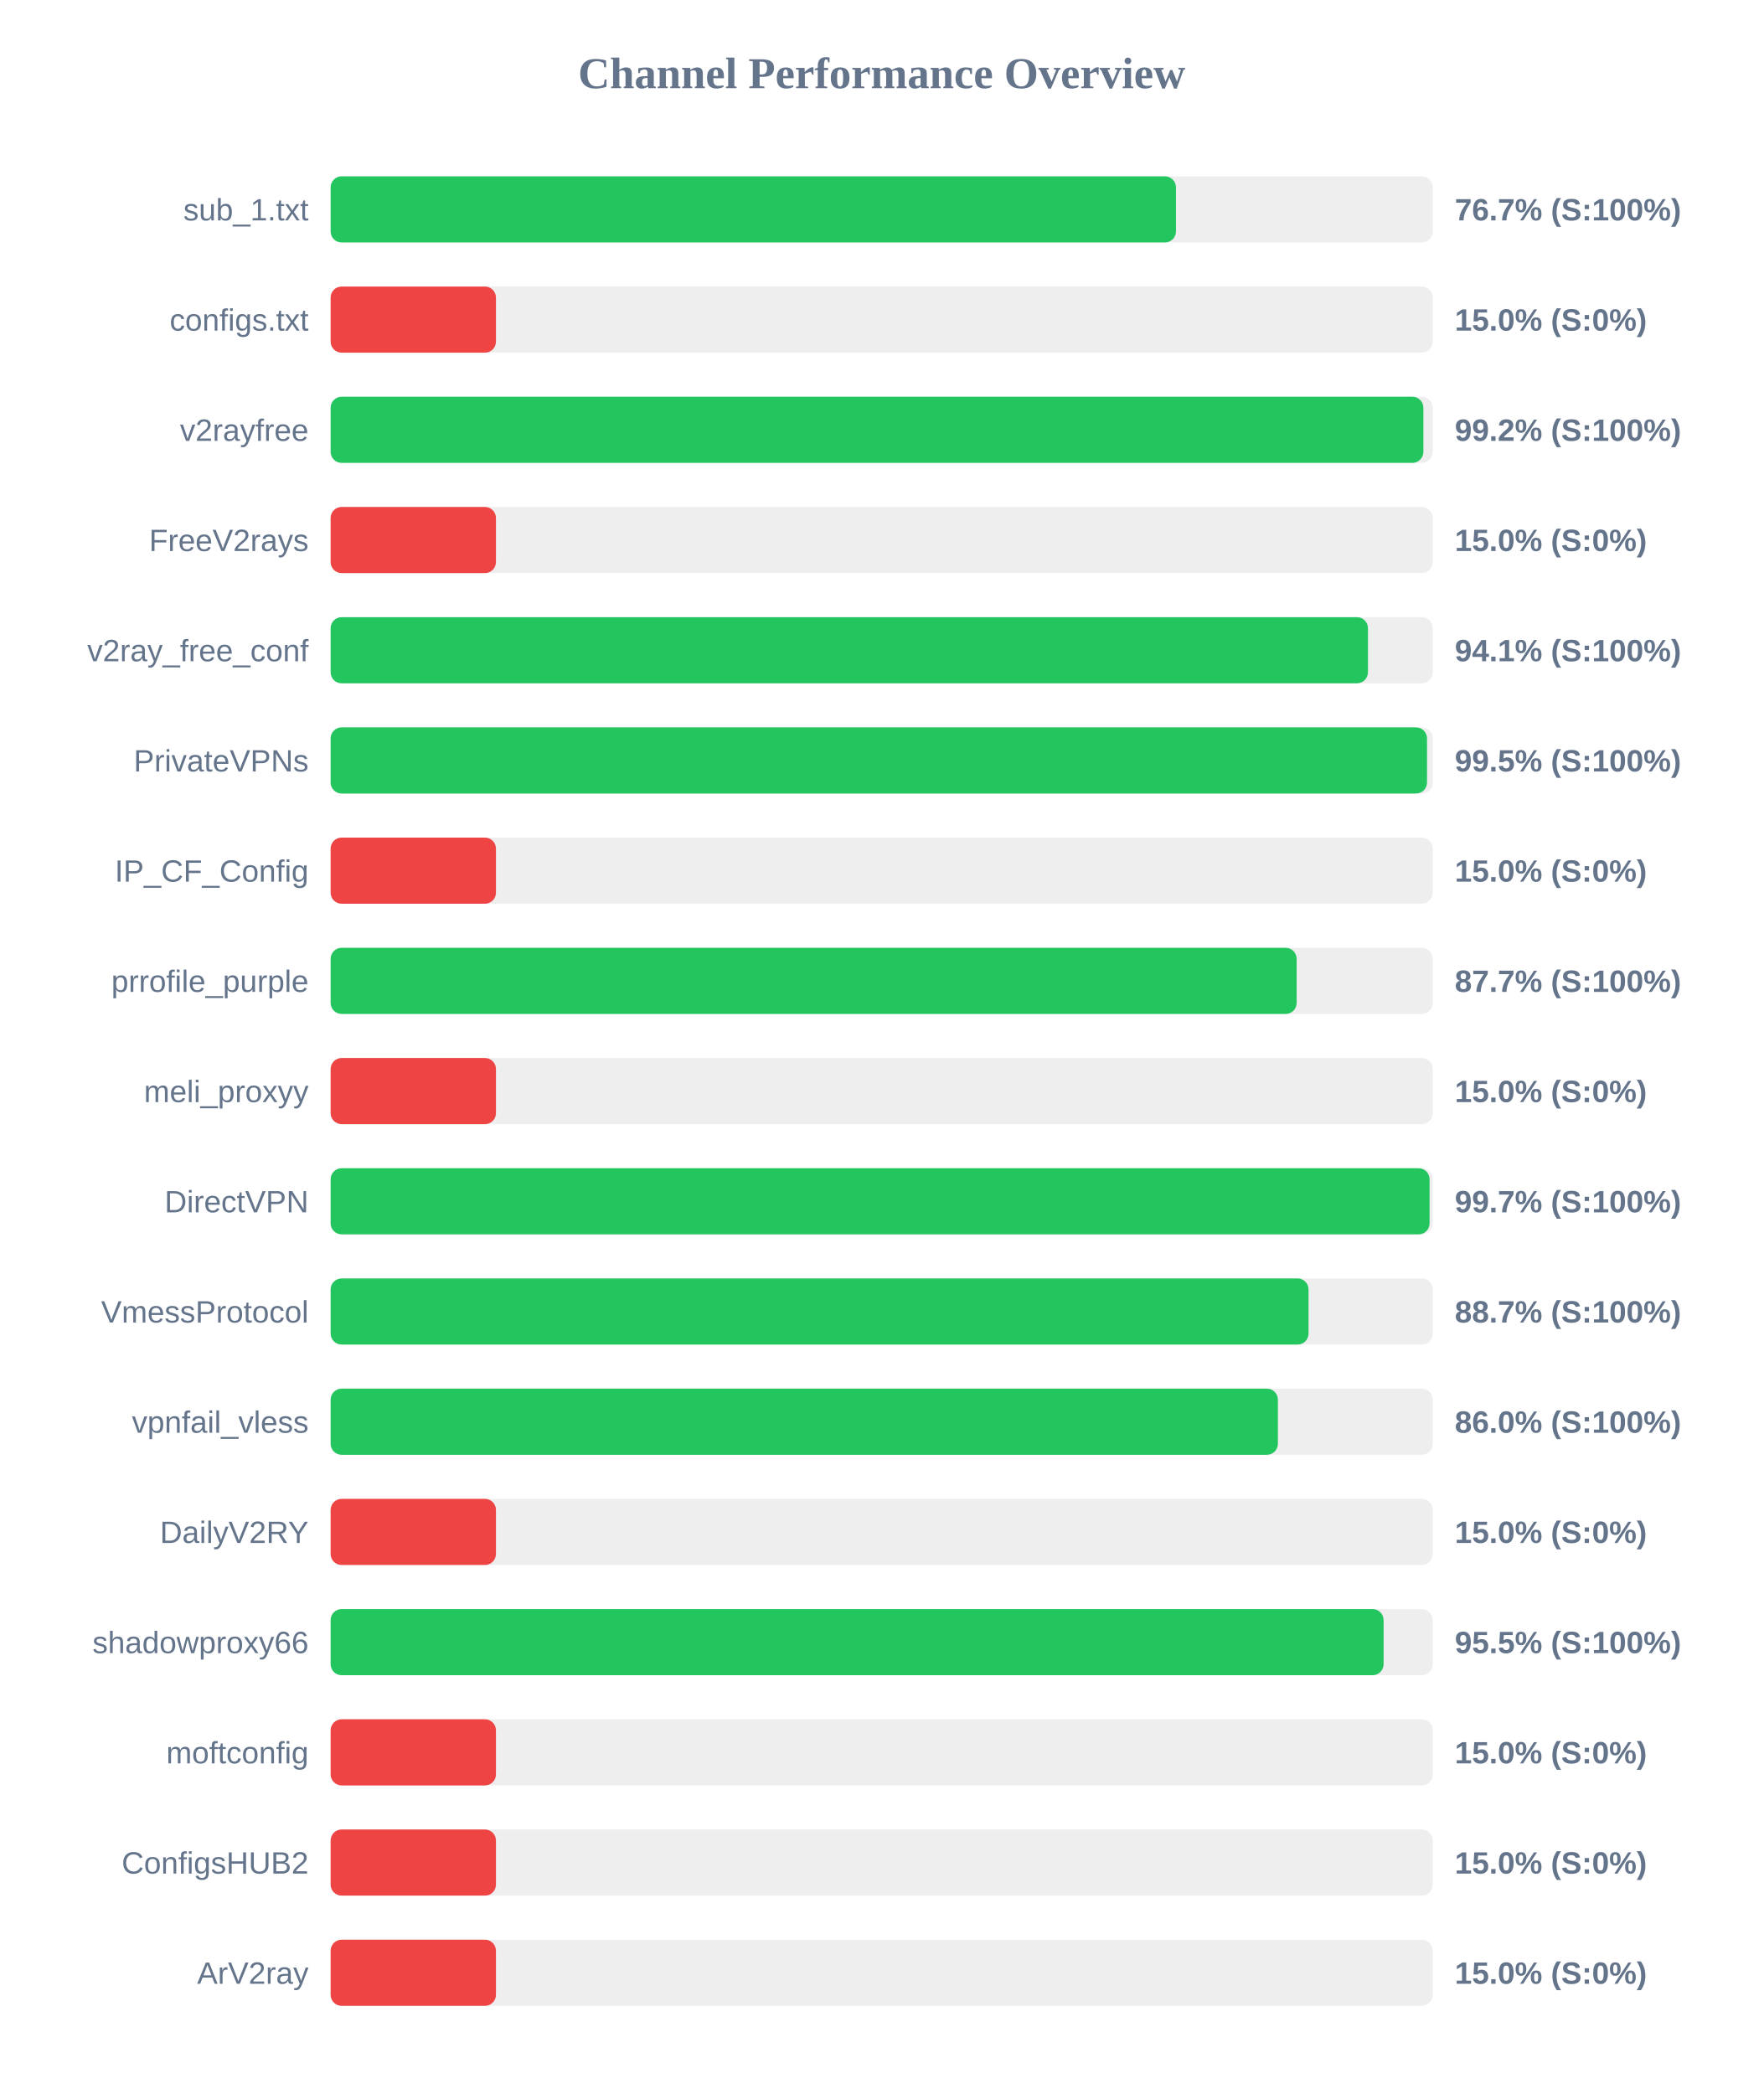
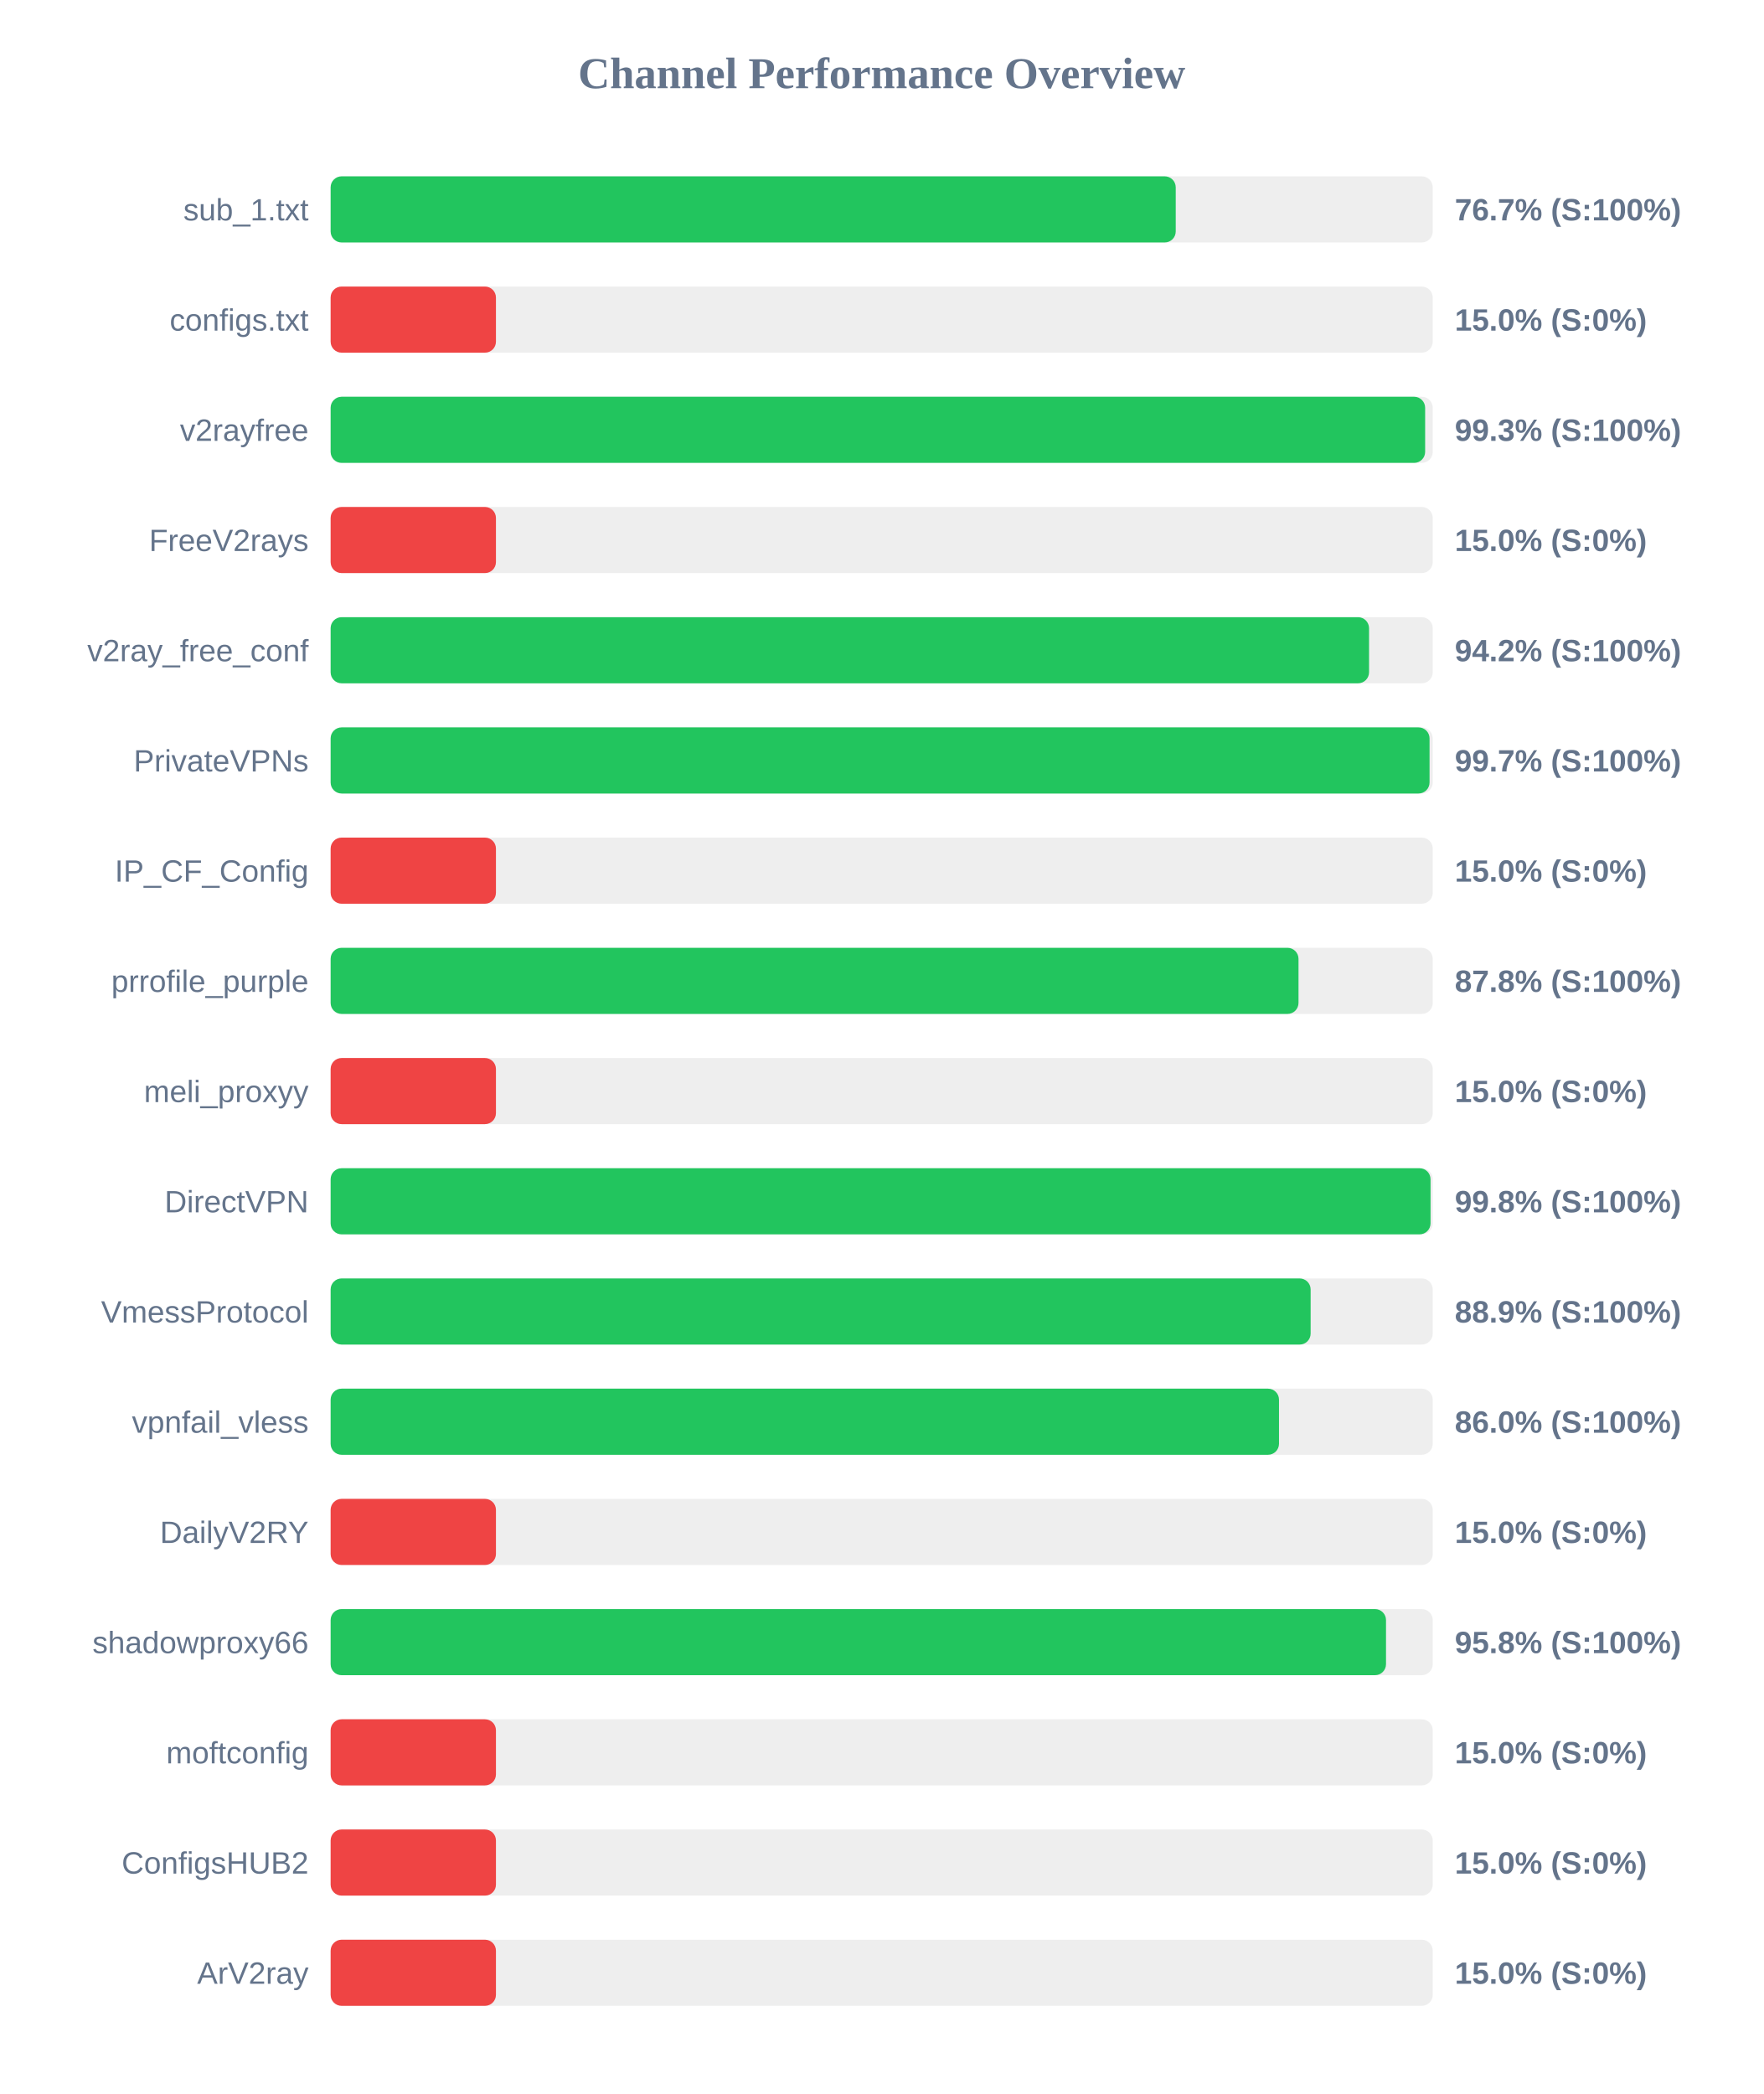
<svg xmlns="http://www.w3.org/2000/svg" width="800" height="950" version="1.1">
  <style>
        .row { font: 14px Arial; fill: #64748b; }
        .score { font: bold 14px Arial; fill: #64748b; }
    </style>
  <text x="400" y="40" text-anchor="middle" font-size="20px" font-weight="bold" fill="#64748b">Channel Performance Overview</text>
  <rect x="150" y="80" width="500" height="30" fill="#eee" rx="5" />
-   <rect x="150" y="80" width="383.5" height="30" fill="#22c55e" rx="5" />
+   <rect x="150" y="80" width="383.4" height="30" fill="#22c55e" rx="5" />
  <text x="140" y="100" text-anchor="end" class="row">sub_1.txt</text>
  <text x="660" y="100" text-anchor="start" class="score">76.7% (S:100%)</text>
  <rect x="150" y="130" width="500" height="30" fill="#eee" rx="5" />
  <rect x="150" y="130" width="75.0" height="30" fill="#ef4444" rx="5" />
  <text x="140" y="150" text-anchor="end" class="row">configs.txt</text>
  <text x="660" y="150" text-anchor="start" class="score">15.0% (S:0%)</text>
  <rect x="150" y="180" width="500" height="30" fill="#eee" rx="5" />
-   <rect x="150" y="180" width="495.75" height="30" fill="#22c55e" rx="5" />
+   <rect x="150" y="180" width="496.55" height="30" fill="#22c55e" rx="5" />
  <text x="140" y="200" text-anchor="end" class="row">v2rayfree</text>
-   <text x="660" y="200" text-anchor="start" class="score">99.2% (S:100%)</text>
+   <text x="660" y="200" text-anchor="start" class="score">99.3% (S:100%)</text>
  <rect x="150" y="230" width="500" height="30" fill="#eee" rx="5" />
  <rect x="150" y="230" width="75.0" height="30" fill="#ef4444" rx="5" />
  <text x="140" y="250" text-anchor="end" class="row">FreeV2rays</text>
  <text x="660" y="250" text-anchor="start" class="score">15.0% (S:0%)</text>
  <rect x="150" y="280" width="500" height="30" fill="#eee" rx="5" />
-   <rect x="150" y="280" width="470.6" height="30" fill="#22c55e" rx="5" />
+   <rect x="150" y="280" width="471.1" height="30" fill="#22c55e" rx="5" />
  <text x="140" y="300" text-anchor="end" class="row">v2ray_free_conf</text>
-   <text x="660" y="300" text-anchor="start" class="score">94.1% (S:100%)</text>
+   <text x="660" y="300" text-anchor="start" class="score">94.2% (S:100%)</text>
  <rect x="150" y="330" width="500" height="30" fill="#eee" rx="5" />
-   <rect x="150" y="330" width="497.4" height="30" fill="#22c55e" rx="5" />
+   <rect x="150" y="330" width="498.55" height="30" fill="#22c55e" rx="5" />
  <text x="140" y="350" text-anchor="end" class="row">PrivateVPNs</text>
-   <text x="660" y="350" text-anchor="start" class="score">99.5% (S:100%)</text>
+   <text x="660" y="350" text-anchor="start" class="score">99.7% (S:100%)</text>
  <rect x="150" y="380" width="500" height="30" fill="#eee" rx="5" />
  <rect x="150" y="380" width="75.0" height="30" fill="#ef4444" rx="5" />
  <text x="140" y="400" text-anchor="end" class="row">IP_CF_Config</text>
  <text x="660" y="400" text-anchor="start" class="score">15.0% (S:0%)</text>
  <rect x="150" y="430" width="500" height="30" fill="#eee" rx="5" />
-   <rect x="150" y="430" width="438.25" height="30" fill="#22c55e" rx="5" />
+   <rect x="150" y="430" width="439.1" height="30" fill="#22c55e" rx="5" />
  <text x="140" y="450" text-anchor="end" class="row">prrofile_purple</text>
-   <text x="660" y="450" text-anchor="start" class="score">87.7% (S:100%)</text>
+   <text x="660" y="450" text-anchor="start" class="score">87.8% (S:100%)</text>
  <rect x="150" y="480" width="500" height="30" fill="#eee" rx="5" />
  <rect x="150" y="480" width="75.0" height="30" fill="#ef4444" rx="5" />
  <text x="140" y="500" text-anchor="end" class="row">meli_proxyy</text>
  <text x="660" y="500" text-anchor="start" class="score">15.0% (S:0%)</text>
  <rect x="150" y="530" width="500" height="30" fill="#eee" rx="5" />
-   <rect x="150" y="530" width="498.55" height="30" fill="#22c55e" rx="5" />
+   <rect x="150" y="530" width="499.0" height="30" fill="#22c55e" rx="5" />
  <text x="140" y="550" text-anchor="end" class="row">DirectVPN</text>
-   <text x="660" y="550" text-anchor="start" class="score">99.7% (S:100%)</text>
+   <text x="660" y="550" text-anchor="start" class="score">99.8% (S:100%)</text>
  <rect x="150" y="580" width="500" height="30" fill="#eee" rx="5" />
-   <rect x="150" y="580" width="443.65" height="30" fill="#22c55e" rx="5" />
+   <rect x="150" y="580" width="444.6" height="30" fill="#22c55e" rx="5" />
  <text x="140" y="600" text-anchor="end" class="row">VmessProtocol</text>
-   <text x="660" y="600" text-anchor="start" class="score">88.7% (S:100%)</text>
+   <text x="660" y="600" text-anchor="start" class="score">88.9% (S:100%)</text>
  <rect x="150" y="630" width="500" height="30" fill="#eee" rx="5" />
-   <rect x="150" y="630" width="429.75" height="30" fill="#22c55e" rx="5" />
+   <rect x="150" y="630" width="430.25" height="30" fill="#22c55e" rx="5" />
  <text x="140" y="650" text-anchor="end" class="row">vpnfail_vless</text>
  <text x="660" y="650" text-anchor="start" class="score">86.0% (S:100%)</text>
  <rect x="150" y="680" width="500" height="30" fill="#eee" rx="5" />
  <rect x="150" y="680" width="75.0" height="30" fill="#ef4444" rx="5" />
  <text x="140" y="700" text-anchor="end" class="row">DailyV2RY</text>
  <text x="660" y="700" text-anchor="start" class="score">15.0% (S:0%)</text>
  <rect x="150" y="730" width="500" height="30" fill="#eee" rx="5" />
-   <rect x="150" y="730" width="477.7" height="30" fill="#22c55e" rx="5" />
+   <rect x="150" y="730" width="478.8" height="30" fill="#22c55e" rx="5" />
  <text x="140" y="750" text-anchor="end" class="row">shadowproxy66</text>
-   <text x="660" y="750" text-anchor="start" class="score">95.5% (S:100%)</text>
+   <text x="660" y="750" text-anchor="start" class="score">95.8% (S:100%)</text>
  <rect x="150" y="780" width="500" height="30" fill="#eee" rx="5" />
  <rect x="150" y="780" width="75.0" height="30" fill="#ef4444" rx="5" />
  <text x="140" y="800" text-anchor="end" class="row">moftconfig</text>
  <text x="660" y="800" text-anchor="start" class="score">15.0% (S:0%)</text>
  <rect x="150" y="830" width="500" height="30" fill="#eee" rx="5" />
  <rect x="150" y="830" width="75.0" height="30" fill="#ef4444" rx="5" />
  <text x="140" y="850" text-anchor="end" class="row">ConfigsHUB2</text>
  <text x="660" y="850" text-anchor="start" class="score">15.0% (S:0%)</text>
  <rect x="150" y="880" width="500" height="30" fill="#eee" rx="5" />
  <rect x="150" y="880" width="75.0" height="30" fill="#ef4444" rx="5" />
  <text x="140" y="900" text-anchor="end" class="row">ArV2ray</text>
  <text x="660" y="900" text-anchor="start" class="score">15.0% (S:0%)</text>
</svg>
